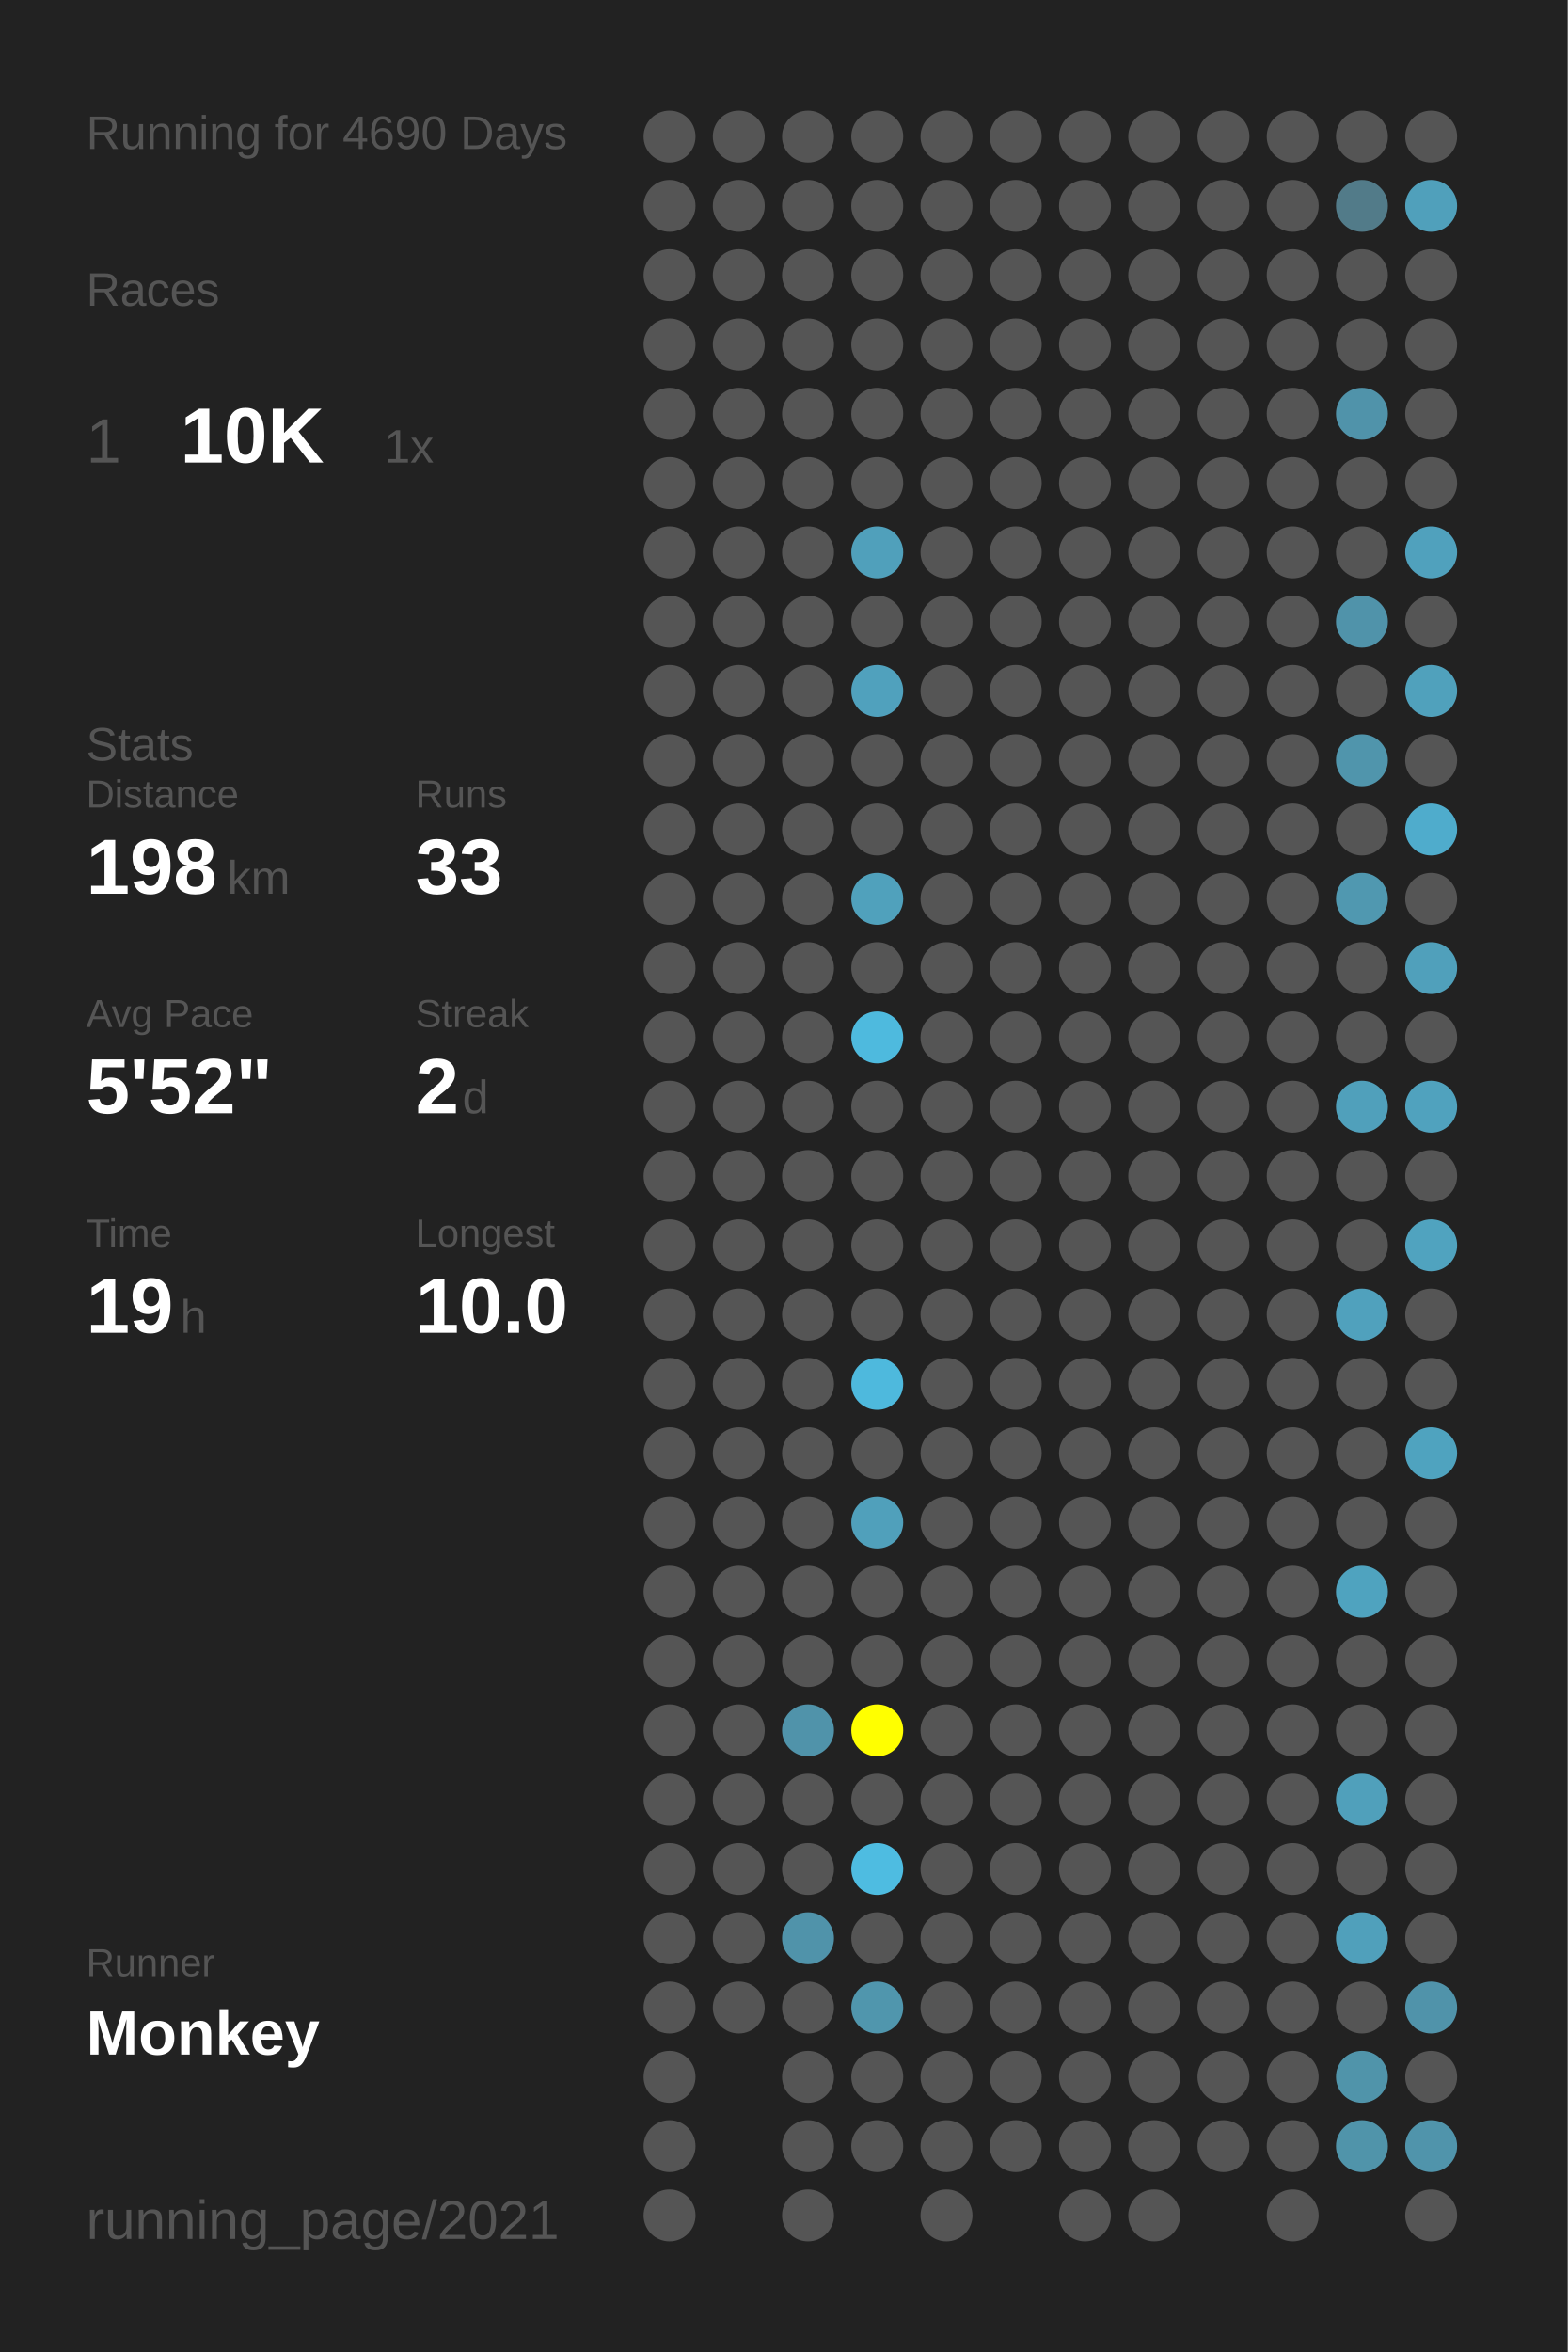
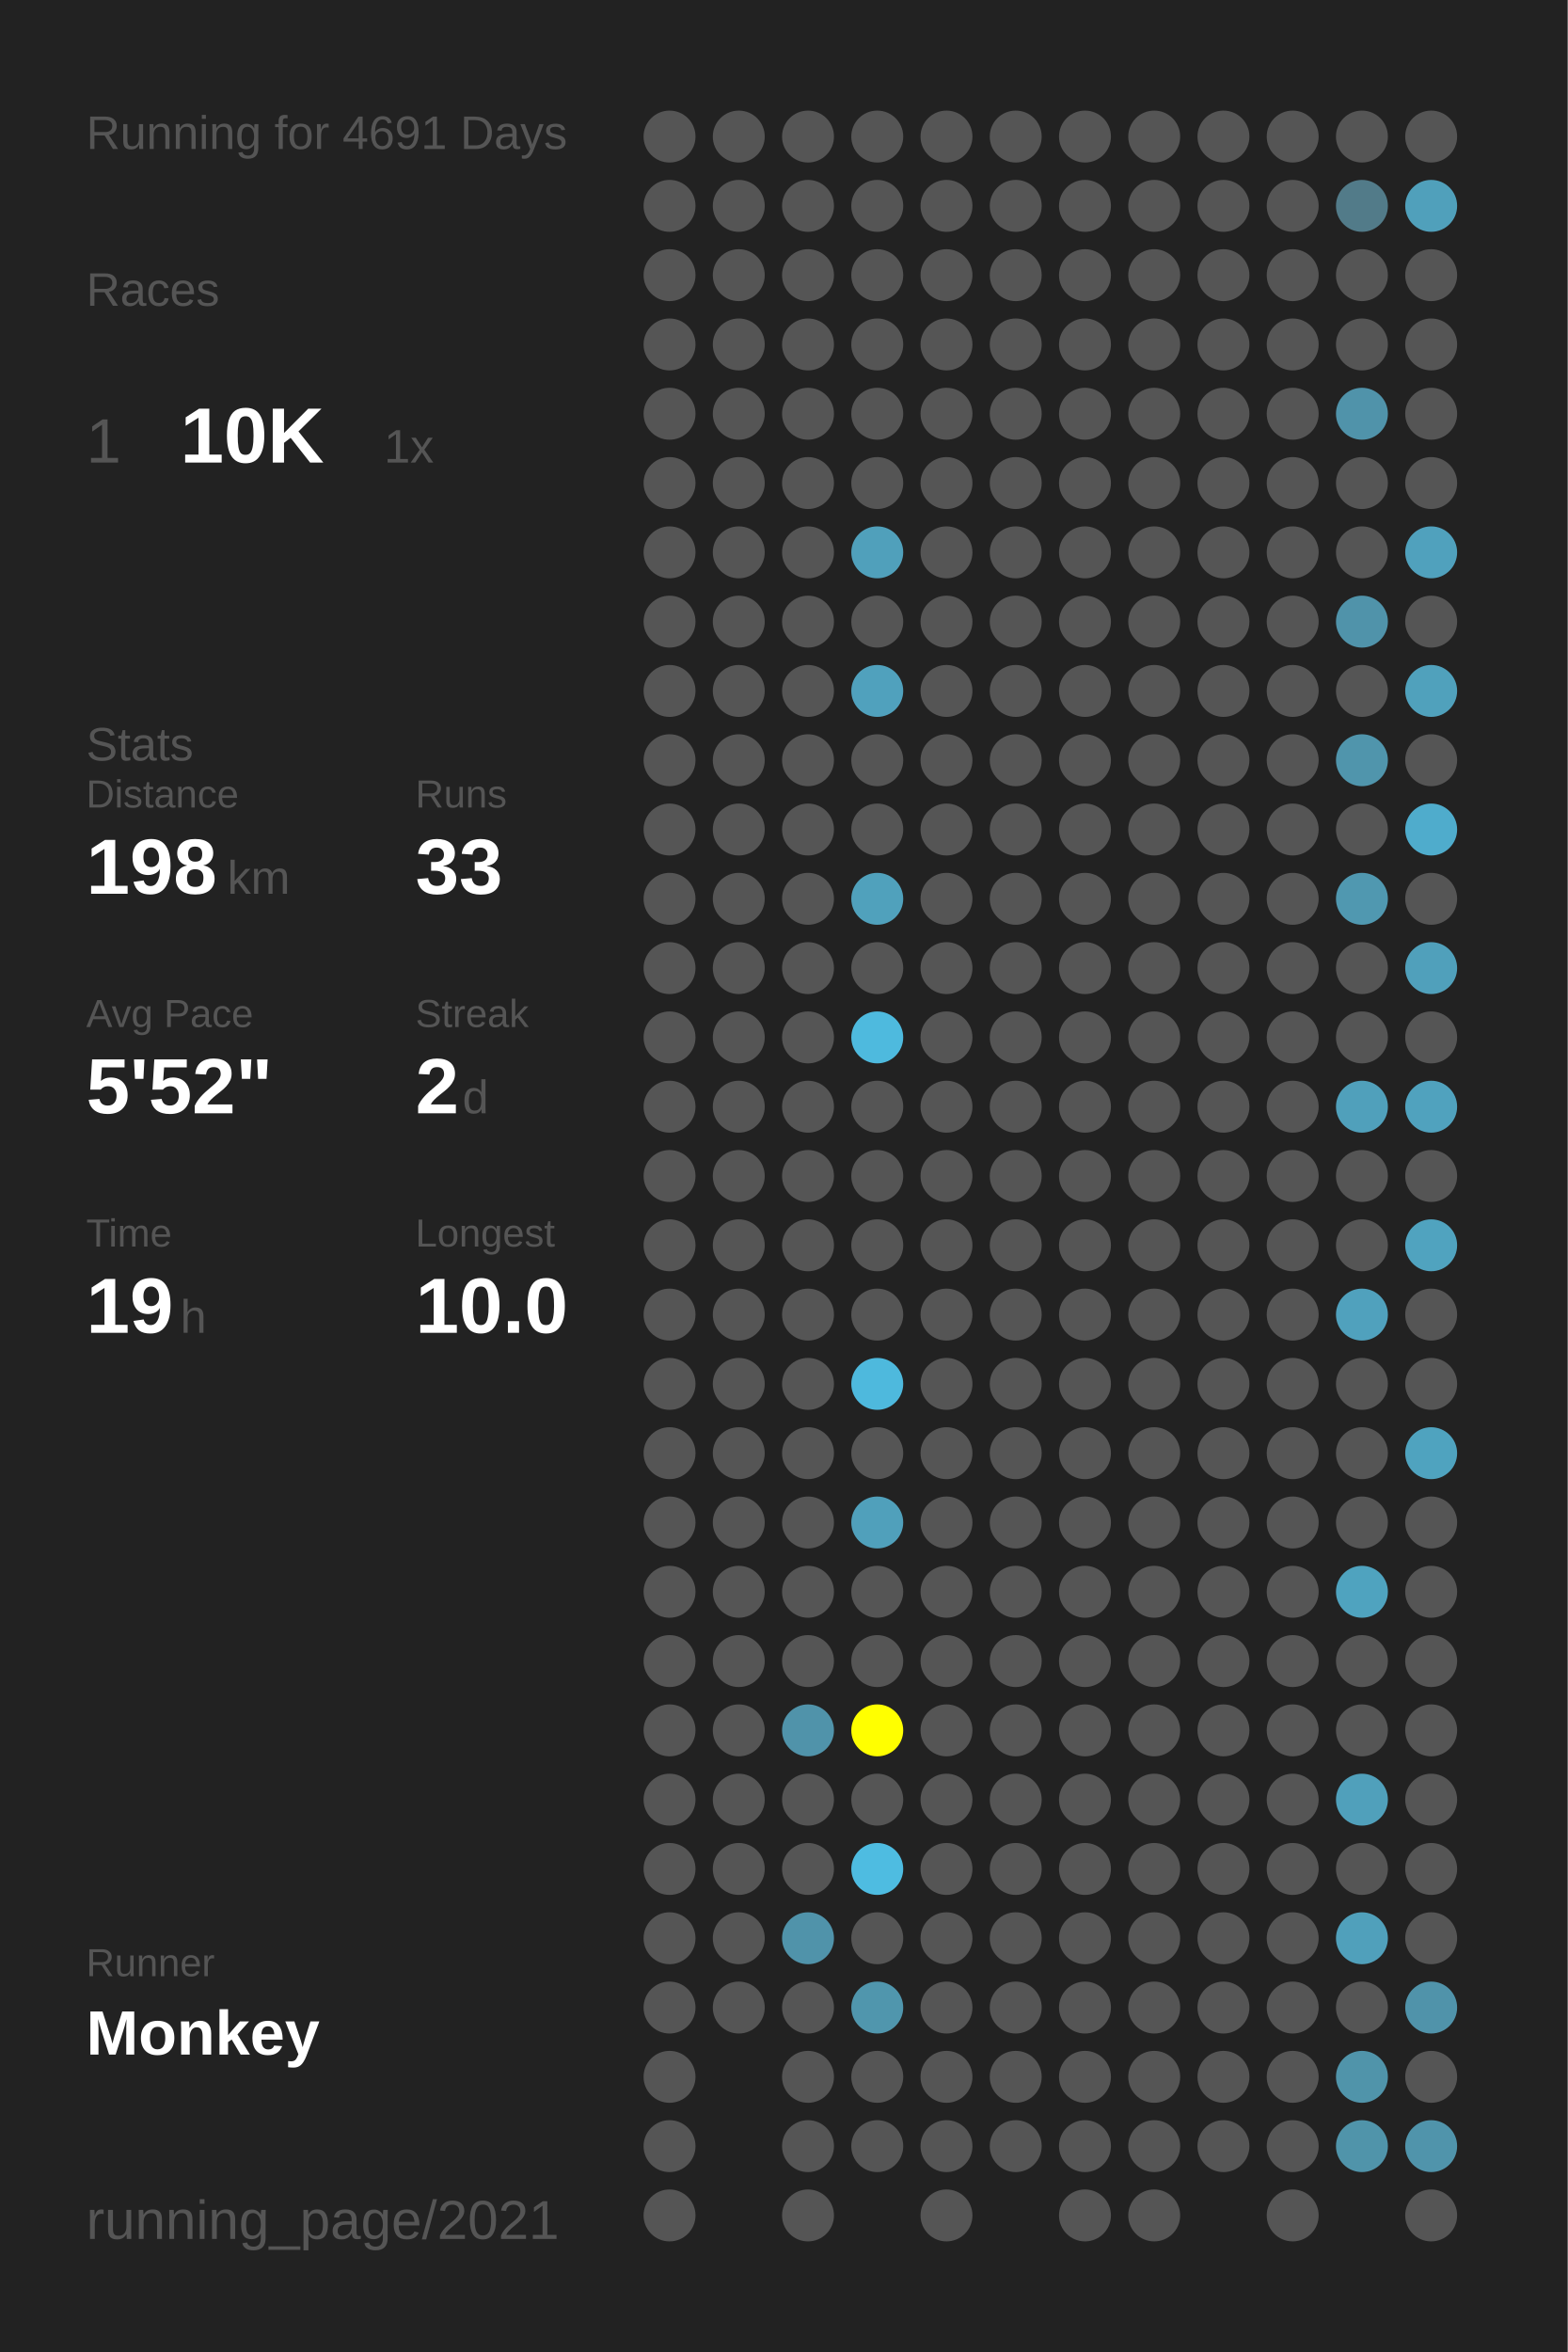
<svg xmlns="http://www.w3.org/2000/svg" baseProfile="full" height="300mm" version="1.1" viewBox="0,0,200,300" width="200mm">
  <defs />
  <rect fill="#222222" height="300" width="200" x="0" y="0" />
-   <text fill="#555555" style="font-size:6px; font-family:Arial;" x="11" y="19">Running for 4690 Days</text>
+   <text fill="#555555" style="font-size:6px; font-family:Arial;" x="11" y="19">Running for 4691 Days</text>
  <text fill="#555555" style="font-size:6px; font-family:Arial;" x="11" y="39">Races</text>
  <text fill="#555555" style="font-size:8px; font-family:Arial;" x="11" y="59">1</text>
  <text fill="#FFFFFF" style="font-size:10px; font-family:Arial; font-weight:bold;" x="23" y="59">10K</text>
  <text fill="#555555" style="font-size:6px; font-family:Arial;" x="49" y="59">1x</text>
  <text fill="#555555" style="font-size:6px; font-family:Arial;" x="11" y="97">Stats</text>
  <text fill="#555555" style="font-size:5px; font-family:Arial;" x="11" y="103">Distance</text>
  <text fill="#FFFFFF" style="font-size:10px; font-family:Arial; font-weight:bold;" x="11" y="114">198</text>
  <text fill="#555555" style="font-size:6px; font-family:Arial;" x="29" y="114">km</text>
  <text fill="#555555" style="font-size:5px; font-family:Arial;" x="53" y="103">Runs</text>
  <text fill="#FFFFFF" style="font-size:10px; font-family:Arial; font-weight:bold;" x="53" y="114">33</text>
  <text fill="#555555" style="font-size:5px; font-family:Arial;" x="11" y="131">Avg Pace</text>
  <text fill="#FFFFFF" style="font-size:10px; font-family:Arial; font-weight:bold;" x="11" y="142">5'52"</text>
  <text fill="#555555" style="font-size:5px; font-family:Arial;" x="53" y="131">Streak</text>
  <text fill="#FFFFFF" style="font-size:10px; font-family:Arial; font-weight:bold;" x="53" y="142">2</text>
  <text fill="#555555" style="font-size:6px; font-family:Arial;" x="59" y="142">d</text>
  <text fill="#555555" style="font-size:5px; font-family:Arial;" x="11" y="159">Time</text>
  <text fill="#FFFFFF" style="font-size:10px; font-family:Arial; font-weight:bold;" x="11" y="170">19</text>
  <text fill="#555555" style="font-size:6px; font-family:Arial;" x="23" y="170">h</text>
  <text fill="#555555" style="font-size:5px; font-family:Arial;" x="53" y="159">Longest</text>
  <text fill="#FFFFFF" style="font-size:10px; font-family:Arial; font-weight:bold;" x="53" y="170">10.0</text>
  <text fill="#555555" style="font-size:5px; font-family:Arial;" x="11" y="252.065">Runner</text>
  <text fill="#FFFFFF" style="font-size:8px; font-family:Arial; font-weight:bold;" x="11" y="262.065">Monkey</text>
  <text fill="#555555" style="font-size:7px; font-family:Arial;" x="11" y="285.581">running_page/2021</text>
  <circle cx="85.417" cy="17.419" fill="#555555" r="3.312" />
  <circle cx="85.417" cy="26.258" fill="#555555" r="3.312" />
  <circle cx="85.417" cy="35.097" fill="#555555" r="3.312" />
  <circle cx="85.417" cy="43.935" fill="#555555" r="3.312" />
  <circle cx="85.417" cy="52.774" fill="#555555" r="3.312" />
  <circle cx="85.417" cy="61.613" fill="#555555" r="3.312" />
  <circle cx="85.417" cy="70.452" fill="#555555" r="3.312" />
  <circle cx="85.417" cy="79.29" fill="#555555" r="3.312" />
  <circle cx="85.417" cy="88.129" fill="#555555" r="3.312" />
  <circle cx="85.417" cy="96.968" fill="#555555" r="3.312" />
  <circle cx="85.417" cy="105.806" fill="#555555" r="3.312" />
  <circle cx="85.417" cy="114.645" fill="#555555" r="3.312" />
  <circle cx="85.417" cy="123.484" fill="#555555" r="3.312" />
  <circle cx="85.417" cy="132.323" fill="#555555" r="3.312" />
  <circle cx="85.417" cy="141.161" fill="#555555" r="3.312" />
  <circle cx="85.417" cy="150" fill="#555555" r="3.312" />
  <circle cx="85.417" cy="158.839" fill="#555555" r="3.312" />
  <circle cx="85.417" cy="167.677" fill="#555555" r="3.312" />
  <circle cx="85.417" cy="176.516" fill="#555555" r="3.312" />
  <circle cx="85.417" cy="185.355" fill="#555555" r="3.312" />
  <circle cx="85.417" cy="194.194" fill="#555555" r="3.312" />
  <circle cx="85.417" cy="203.032" fill="#555555" r="3.312" />
  <circle cx="85.417" cy="211.871" fill="#555555" r="3.312" />
  <circle cx="85.417" cy="220.71" fill="#555555" r="3.312" />
  <circle cx="85.417" cy="229.548" fill="#555555" r="3.312" />
  <circle cx="85.417" cy="238.387" fill="#555555" r="3.312" />
  <circle cx="85.417" cy="247.226" fill="#555555" r="3.312" />
  <circle cx="85.417" cy="256.065" fill="#555555" r="3.312" />
  <circle cx="85.417" cy="264.903" fill="#555555" r="3.312" />
  <circle cx="85.417" cy="273.742" fill="#555555" r="3.312" />
  <circle cx="85.417" cy="282.581" fill="#555555" r="3.312" />
  <circle cx="94.25" cy="17.419" fill="#555555" r="3.312" />
  <circle cx="94.25" cy="26.258" fill="#555555" r="3.312" />
  <circle cx="94.25" cy="35.097" fill="#555555" r="3.312" />
  <circle cx="94.25" cy="43.935" fill="#555555" r="3.312" />
  <circle cx="94.25" cy="52.774" fill="#555555" r="3.312" />
  <circle cx="94.25" cy="61.613" fill="#555555" r="3.312" />
  <circle cx="94.25" cy="70.452" fill="#555555" r="3.312" />
  <circle cx="94.25" cy="79.29" fill="#555555" r="3.312" />
  <circle cx="94.25" cy="88.129" fill="#555555" r="3.312" />
  <circle cx="94.25" cy="96.968" fill="#555555" r="3.312" />
  <circle cx="94.25" cy="105.806" fill="#555555" r="3.312" />
  <circle cx="94.25" cy="114.645" fill="#555555" r="3.312" />
  <circle cx="94.25" cy="123.484" fill="#555555" r="3.312" />
  <circle cx="94.25" cy="132.323" fill="#555555" r="3.312" />
  <circle cx="94.25" cy="141.161" fill="#555555" r="3.312" />
  <circle cx="94.25" cy="150" fill="#555555" r="3.312" />
  <circle cx="94.25" cy="158.839" fill="#555555" r="3.312" />
  <circle cx="94.25" cy="167.677" fill="#555555" r="3.312" />
  <circle cx="94.25" cy="176.516" fill="#555555" r="3.312" />
  <circle cx="94.25" cy="185.355" fill="#555555" r="3.312" />
  <circle cx="94.25" cy="194.194" fill="#555555" r="3.312" />
  <circle cx="94.25" cy="203.032" fill="#555555" r="3.312" />
  <circle cx="94.25" cy="211.871" fill="#555555" r="3.312" />
  <circle cx="94.25" cy="220.71" fill="#555555" r="3.312" />
  <circle cx="94.25" cy="229.548" fill="#555555" r="3.312" />
  <circle cx="94.25" cy="238.387" fill="#555555" r="3.312" />
  <circle cx="94.25" cy="247.226" fill="#555555" r="3.312" />
  <circle cx="94.25" cy="256.065" fill="#555555" r="3.312" />
  <circle cx="103.083" cy="17.419" fill="#555555" r="3.312" />
  <circle cx="103.083" cy="26.258" fill="#555555" r="3.312" />
  <circle cx="103.083" cy="35.097" fill="#555555" r="3.312" />
  <circle cx="103.083" cy="43.935" fill="#555555" r="3.312" />
  <circle cx="103.083" cy="52.774" fill="#555555" r="3.312" />
  <circle cx="103.083" cy="61.613" fill="#555555" r="3.312" />
  <circle cx="103.083" cy="70.452" fill="#555555" r="3.312" />
  <circle cx="103.083" cy="79.29" fill="#555555" r="3.312" />
  <circle cx="103.083" cy="88.129" fill="#555555" r="3.312" />
  <circle cx="103.083" cy="96.968" fill="#555555" r="3.312" />
  <circle cx="103.083" cy="105.806" fill="#555555" r="3.312" />
  <circle cx="103.083" cy="114.645" fill="#555555" r="3.312" />
  <circle cx="103.083" cy="123.484" fill="#555555" r="3.312" />
  <circle cx="103.083" cy="132.323" fill="#555555" r="3.312" />
  <circle cx="103.083" cy="141.161" fill="#555555" r="3.312" />
  <circle cx="103.083" cy="150" fill="#555555" r="3.312" />
  <circle cx="103.083" cy="158.839" fill="#555555" r="3.312" />
  <circle cx="103.083" cy="167.677" fill="#555555" r="3.312" />
  <circle cx="103.083" cy="176.516" fill="#555555" r="3.312" />
  <circle cx="103.083" cy="185.355" fill="#555555" r="3.312" />
  <circle cx="103.083" cy="194.194" fill="#555555" r="3.312" />
  <circle cx="103.083" cy="203.032" fill="#555555" r="3.312" />
  <circle cx="103.083" cy="211.871" fill="#555555" r="3.312" />
  <circle cx="103.083" cy="220.71" fill="#5093aa" r="3.312" />
  <circle cx="103.083" cy="229.548" fill="#555555" r="3.312" />
  <circle cx="103.083" cy="238.387" fill="#555555" r="3.312" />
  <circle cx="103.083" cy="247.226" fill="#5093aa" r="3.312" />
  <circle cx="103.083" cy="256.065" fill="#555555" r="3.312" />
  <circle cx="103.083" cy="264.903" fill="#555555" r="3.312" />
  <circle cx="103.083" cy="273.742" fill="#555555" r="3.312" />
  <circle cx="103.083" cy="282.581" fill="#555555" r="3.312" />
  <circle cx="111.917" cy="17.419" fill="#555555" r="3.312" />
  <circle cx="111.917" cy="26.258" fill="#555555" r="3.312" />
  <circle cx="111.917" cy="35.097" fill="#555555" r="3.312" />
  <circle cx="111.917" cy="43.935" fill="#555555" r="3.312" />
  <circle cx="111.917" cy="52.774" fill="#555555" r="3.312" />
  <circle cx="111.917" cy="61.613" fill="#555555" r="3.312" />
  <circle cx="111.917" cy="70.452" fill="#50a0bb" r="3.312" />
  <circle cx="111.917" cy="79.29" fill="#555555" r="3.312" />
  <circle cx="111.917" cy="88.129" fill="#50a1bd" r="3.312" />
  <circle cx="111.917" cy="96.968" fill="#555555" r="3.312" />
  <circle cx="111.917" cy="105.806" fill="#555555" r="3.312" />
  <circle cx="111.917" cy="114.645" fill="#50a1bc" r="3.312" />
  <circle cx="111.917" cy="123.484" fill="#555555" r="3.312" />
  <circle cx="111.917" cy="132.323" fill="#4ebade" r="3.312" />
  <circle cx="111.917" cy="141.161" fill="#555555" r="3.312" />
  <circle cx="111.917" cy="150" fill="#555555" r="3.312" />
  <circle cx="111.917" cy="158.839" fill="#555555" r="3.312" />
  <circle cx="111.917" cy="167.677" fill="#555555" r="3.312" />
  <circle cx="111.917" cy="176.516" fill="#4eb9dd" r="3.312" />
  <circle cx="111.917" cy="185.355" fill="#555555" r="3.312" />
  <circle cx="111.917" cy="194.194" fill="#50a0bb" r="3.312" />
  <circle cx="111.917" cy="203.032" fill="#555555" r="3.312" />
  <circle cx="111.917" cy="211.871" fill="#555555" r="3.312" />
  <circle cx="111.917" cy="220.71" fill="#FFFF00" r="3.312" />
  <circle cx="111.917" cy="229.548" fill="#555555" r="3.312" />
  <circle cx="111.917" cy="238.387" fill="#4ebce1" r="3.312" />
  <circle cx="111.917" cy="247.226" fill="#555555" r="3.312" />
  <circle cx="111.917" cy="256.065" fill="#5096ad" r="3.312" />
  <circle cx="111.917" cy="264.903" fill="#555555" r="3.312" />
  <circle cx="111.917" cy="273.742" fill="#555555" r="3.312" />
  <circle cx="120.75" cy="17.419" fill="#555555" r="3.312" />
  <circle cx="120.75" cy="26.258" fill="#555555" r="3.312" />
  <circle cx="120.75" cy="35.097" fill="#555555" r="3.312" />
  <circle cx="120.75" cy="43.935" fill="#555555" r="3.312" />
  <circle cx="120.75" cy="52.774" fill="#555555" r="3.312" />
  <circle cx="120.75" cy="61.613" fill="#555555" r="3.312" />
  <circle cx="120.75" cy="70.452" fill="#555555" r="3.312" />
  <circle cx="120.75" cy="79.29" fill="#555555" r="3.312" />
  <circle cx="120.75" cy="88.129" fill="#555555" r="3.312" />
  <circle cx="120.75" cy="96.968" fill="#555555" r="3.312" />
  <circle cx="120.75" cy="105.806" fill="#555555" r="3.312" />
  <circle cx="120.75" cy="114.645" fill="#555555" r="3.312" />
  <circle cx="120.75" cy="123.484" fill="#555555" r="3.312" />
  <circle cx="120.75" cy="132.323" fill="#555555" r="3.312" />
  <circle cx="120.75" cy="141.161" fill="#555555" r="3.312" />
  <circle cx="120.75" cy="150" fill="#555555" r="3.312" />
  <circle cx="120.75" cy="158.839" fill="#555555" r="3.312" />
  <circle cx="120.75" cy="167.677" fill="#555555" r="3.312" />
  <circle cx="120.75" cy="176.516" fill="#555555" r="3.312" />
  <circle cx="120.75" cy="185.355" fill="#555555" r="3.312" />
  <circle cx="120.75" cy="194.194" fill="#555555" r="3.312" />
  <circle cx="120.75" cy="203.032" fill="#555555" r="3.312" />
  <circle cx="120.75" cy="211.871" fill="#555555" r="3.312" />
  <circle cx="120.75" cy="220.71" fill="#555555" r="3.312" />
  <circle cx="120.75" cy="229.548" fill="#555555" r="3.312" />
  <circle cx="120.75" cy="238.387" fill="#555555" r="3.312" />
  <circle cx="120.75" cy="247.226" fill="#555555" r="3.312" />
  <circle cx="120.75" cy="256.065" fill="#555555" r="3.312" />
  <circle cx="120.75" cy="264.903" fill="#555555" r="3.312" />
  <circle cx="120.75" cy="273.742" fill="#555555" r="3.312" />
  <circle cx="120.75" cy="282.581" fill="#555555" r="3.312" />
  <circle cx="129.583" cy="17.419" fill="#555555" r="3.312" />
  <circle cx="129.583" cy="26.258" fill="#555555" r="3.312" />
  <circle cx="129.583" cy="35.097" fill="#555555" r="3.312" />
  <circle cx="129.583" cy="43.935" fill="#555555" r="3.312" />
  <circle cx="129.583" cy="52.774" fill="#555555" r="3.312" />
  <circle cx="129.583" cy="61.613" fill="#555555" r="3.312" />
  <circle cx="129.583" cy="70.452" fill="#555555" r="3.312" />
  <circle cx="129.583" cy="79.29" fill="#555555" r="3.312" />
  <circle cx="129.583" cy="88.129" fill="#555555" r="3.312" />
  <circle cx="129.583" cy="96.968" fill="#555555" r="3.312" />
  <circle cx="129.583" cy="105.806" fill="#555555" r="3.312" />
  <circle cx="129.583" cy="114.645" fill="#555555" r="3.312" />
  <circle cx="129.583" cy="123.484" fill="#555555" r="3.312" />
  <circle cx="129.583" cy="132.323" fill="#555555" r="3.312" />
  <circle cx="129.583" cy="141.161" fill="#555555" r="3.312" />
  <circle cx="129.583" cy="150" fill="#555555" r="3.312" />
  <circle cx="129.583" cy="158.839" fill="#555555" r="3.312" />
  <circle cx="129.583" cy="167.677" fill="#555555" r="3.312" />
  <circle cx="129.583" cy="176.516" fill="#555555" r="3.312" />
  <circle cx="129.583" cy="185.355" fill="#555555" r="3.312" />
  <circle cx="129.583" cy="194.194" fill="#555555" r="3.312" />
  <circle cx="129.583" cy="203.032" fill="#555555" r="3.312" />
  <circle cx="129.583" cy="211.871" fill="#555555" r="3.312" />
  <circle cx="129.583" cy="220.71" fill="#555555" r="3.312" />
  <circle cx="129.583" cy="229.548" fill="#555555" r="3.312" />
  <circle cx="129.583" cy="238.387" fill="#555555" r="3.312" />
  <circle cx="129.583" cy="247.226" fill="#555555" r="3.312" />
  <circle cx="129.583" cy="256.065" fill="#555555" r="3.312" />
  <circle cx="129.583" cy="264.903" fill="#555555" r="3.312" />
  <circle cx="129.583" cy="273.742" fill="#555555" r="3.312" />
  <circle cx="138.417" cy="17.419" fill="#555555" r="3.312" />
  <circle cx="138.417" cy="26.258" fill="#555555" r="3.312" />
  <circle cx="138.417" cy="35.097" fill="#555555" r="3.312" />
  <circle cx="138.417" cy="43.935" fill="#555555" r="3.312" />
  <circle cx="138.417" cy="52.774" fill="#555555" r="3.312" />
  <circle cx="138.417" cy="61.613" fill="#555555" r="3.312" />
  <circle cx="138.417" cy="70.452" fill="#555555" r="3.312" />
  <circle cx="138.417" cy="79.29" fill="#555555" r="3.312" />
  <circle cx="138.417" cy="88.129" fill="#555555" r="3.312" />
  <circle cx="138.417" cy="96.968" fill="#555555" r="3.312" />
  <circle cx="138.417" cy="105.806" fill="#555555" r="3.312" />
  <circle cx="138.417" cy="114.645" fill="#555555" r="3.312" />
  <circle cx="138.417" cy="123.484" fill="#555555" r="3.312" />
  <circle cx="138.417" cy="132.323" fill="#555555" r="3.312" />
  <circle cx="138.417" cy="141.161" fill="#555555" r="3.312" />
  <circle cx="138.417" cy="150" fill="#555555" r="3.312" />
  <circle cx="138.417" cy="158.839" fill="#555555" r="3.312" />
  <circle cx="138.417" cy="167.677" fill="#555555" r="3.312" />
  <circle cx="138.417" cy="176.516" fill="#555555" r="3.312" />
  <circle cx="138.417" cy="185.355" fill="#555555" r="3.312" />
  <circle cx="138.417" cy="194.194" fill="#555555" r="3.312" />
  <circle cx="138.417" cy="203.032" fill="#555555" r="3.312" />
  <circle cx="138.417" cy="211.871" fill="#555555" r="3.312" />
  <circle cx="138.417" cy="220.71" fill="#555555" r="3.312" />
  <circle cx="138.417" cy="229.548" fill="#555555" r="3.312" />
  <circle cx="138.417" cy="238.387" fill="#555555" r="3.312" />
  <circle cx="138.417" cy="247.226" fill="#555555" r="3.312" />
  <circle cx="138.417" cy="256.065" fill="#555555" r="3.312" />
  <circle cx="138.417" cy="264.903" fill="#555555" r="3.312" />
  <circle cx="138.417" cy="273.742" fill="#555555" r="3.312" />
  <circle cx="138.417" cy="282.581" fill="#555555" r="3.312" />
  <circle cx="147.25" cy="17.419" fill="#555555" r="3.312" />
  <circle cx="147.25" cy="26.258" fill="#555555" r="3.312" />
  <circle cx="147.25" cy="35.097" fill="#555555" r="3.312" />
  <circle cx="147.25" cy="43.935" fill="#555555" r="3.312" />
  <circle cx="147.25" cy="52.774" fill="#555555" r="3.312" />
  <circle cx="147.25" cy="61.613" fill="#555555" r="3.312" />
  <circle cx="147.25" cy="70.452" fill="#555555" r="3.312" />
  <circle cx="147.25" cy="79.29" fill="#555555" r="3.312" />
  <circle cx="147.25" cy="88.129" fill="#555555" r="3.312" />
  <circle cx="147.25" cy="96.968" fill="#555555" r="3.312" />
  <circle cx="147.25" cy="105.806" fill="#555555" r="3.312" />
  <circle cx="147.25" cy="114.645" fill="#555555" r="3.312" />
  <circle cx="147.25" cy="123.484" fill="#555555" r="3.312" />
  <circle cx="147.25" cy="132.323" fill="#555555" r="3.312" />
  <circle cx="147.25" cy="141.161" fill="#555555" r="3.312" />
  <circle cx="147.25" cy="150" fill="#555555" r="3.312" />
  <circle cx="147.25" cy="158.839" fill="#555555" r="3.312" />
  <circle cx="147.25" cy="167.677" fill="#555555" r="3.312" />
  <circle cx="147.25" cy="176.516" fill="#555555" r="3.312" />
  <circle cx="147.25" cy="185.355" fill="#555555" r="3.312" />
  <circle cx="147.25" cy="194.194" fill="#555555" r="3.312" />
  <circle cx="147.25" cy="203.032" fill="#555555" r="3.312" />
  <circle cx="147.25" cy="211.871" fill="#555555" r="3.312" />
  <circle cx="147.25" cy="220.71" fill="#555555" r="3.312" />
  <circle cx="147.25" cy="229.548" fill="#555555" r="3.312" />
  <circle cx="147.25" cy="238.387" fill="#555555" r="3.312" />
  <circle cx="147.25" cy="247.226" fill="#555555" r="3.312" />
  <circle cx="147.25" cy="256.065" fill="#555555" r="3.312" />
  <circle cx="147.25" cy="264.903" fill="#555555" r="3.312" />
  <circle cx="147.25" cy="273.742" fill="#555555" r="3.312" />
  <circle cx="147.25" cy="282.581" fill="#555555" r="3.312" />
  <circle cx="156.083" cy="17.419" fill="#555555" r="3.312" />
  <circle cx="156.083" cy="26.258" fill="#555555" r="3.312" />
  <circle cx="156.083" cy="35.097" fill="#555555" r="3.312" />
  <circle cx="156.083" cy="43.935" fill="#555555" r="3.312" />
  <circle cx="156.083" cy="52.774" fill="#555555" r="3.312" />
  <circle cx="156.083" cy="61.613" fill="#555555" r="3.312" />
  <circle cx="156.083" cy="70.452" fill="#555555" r="3.312" />
  <circle cx="156.083" cy="79.29" fill="#555555" r="3.312" />
  <circle cx="156.083" cy="88.129" fill="#555555" r="3.312" />
  <circle cx="156.083" cy="96.968" fill="#555555" r="3.312" />
  <circle cx="156.083" cy="105.806" fill="#555555" r="3.312" />
  <circle cx="156.083" cy="114.645" fill="#555555" r="3.312" />
  <circle cx="156.083" cy="123.484" fill="#555555" r="3.312" />
  <circle cx="156.083" cy="132.323" fill="#555555" r="3.312" />
  <circle cx="156.083" cy="141.161" fill="#555555" r="3.312" />
  <circle cx="156.083" cy="150" fill="#555555" r="3.312" />
  <circle cx="156.083" cy="158.839" fill="#555555" r="3.312" />
  <circle cx="156.083" cy="167.677" fill="#555555" r="3.312" />
  <circle cx="156.083" cy="176.516" fill="#555555" r="3.312" />
  <circle cx="156.083" cy="185.355" fill="#555555" r="3.312" />
  <circle cx="156.083" cy="194.194" fill="#555555" r="3.312" />
  <circle cx="156.083" cy="203.032" fill="#555555" r="3.312" />
  <circle cx="156.083" cy="211.871" fill="#555555" r="3.312" />
  <circle cx="156.083" cy="220.71" fill="#555555" r="3.312" />
  <circle cx="156.083" cy="229.548" fill="#555555" r="3.312" />
  <circle cx="156.083" cy="238.387" fill="#555555" r="3.312" />
  <circle cx="156.083" cy="247.226" fill="#555555" r="3.312" />
  <circle cx="156.083" cy="256.065" fill="#555555" r="3.312" />
  <circle cx="156.083" cy="264.903" fill="#555555" r="3.312" />
  <circle cx="156.083" cy="273.742" fill="#555555" r="3.312" />
  <circle cx="164.917" cy="17.419" fill="#555555" r="3.312" />
  <circle cx="164.917" cy="26.258" fill="#555555" r="3.312" />
  <circle cx="164.917" cy="35.097" fill="#555555" r="3.312" />
  <circle cx="164.917" cy="43.935" fill="#555555" r="3.312" />
  <circle cx="164.917" cy="52.774" fill="#555555" r="3.312" />
  <circle cx="164.917" cy="61.613" fill="#555555" r="3.312" />
  <circle cx="164.917" cy="70.452" fill="#555555" r="3.312" />
  <circle cx="164.917" cy="79.29" fill="#555555" r="3.312" />
  <circle cx="164.917" cy="88.129" fill="#555555" r="3.312" />
  <circle cx="164.917" cy="96.968" fill="#555555" r="3.312" />
  <circle cx="164.917" cy="105.806" fill="#555555" r="3.312" />
  <circle cx="164.917" cy="114.645" fill="#555555" r="3.312" />
  <circle cx="164.917" cy="123.484" fill="#555555" r="3.312" />
  <circle cx="164.917" cy="132.323" fill="#555555" r="3.312" />
  <circle cx="164.917" cy="141.161" fill="#555555" r="3.312" />
  <circle cx="164.917" cy="150" fill="#555555" r="3.312" />
  <circle cx="164.917" cy="158.839" fill="#555555" r="3.312" />
  <circle cx="164.917" cy="167.677" fill="#555555" r="3.312" />
  <circle cx="164.917" cy="176.516" fill="#555555" r="3.312" />
  <circle cx="164.917" cy="185.355" fill="#555555" r="3.312" />
  <circle cx="164.917" cy="194.194" fill="#555555" r="3.312" />
  <circle cx="164.917" cy="203.032" fill="#555555" r="3.312" />
  <circle cx="164.917" cy="211.871" fill="#555555" r="3.312" />
  <circle cx="164.917" cy="220.71" fill="#555555" r="3.312" />
  <circle cx="164.917" cy="229.548" fill="#555555" r="3.312" />
  <circle cx="164.917" cy="238.387" fill="#555555" r="3.312" />
  <circle cx="164.917" cy="247.226" fill="#555555" r="3.312" />
  <circle cx="164.917" cy="256.065" fill="#555555" r="3.312" />
  <circle cx="164.917" cy="264.903" fill="#555555" r="3.312" />
  <circle cx="164.917" cy="273.742" fill="#555555" r="3.312" />
  <circle cx="164.917" cy="282.581" fill="#555555" r="3.312" />
  <circle cx="173.75" cy="17.419" fill="#555555" r="3.312" />
  <circle cx="173.75" cy="26.258" fill="#527b89" r="3.312" />
  <circle cx="173.75" cy="35.097" fill="#555555" r="3.312" />
  <circle cx="173.75" cy="43.935" fill="#555555" r="3.312" />
  <circle cx="173.75" cy="52.774" fill="#5093aa" r="3.312" />
  <circle cx="173.75" cy="61.613" fill="#555555" r="3.312" />
  <circle cx="173.75" cy="70.452" fill="#555555" r="3.312" />
  <circle cx="173.75" cy="79.29" fill="#5093aa" r="3.312" />
  <circle cx="173.75" cy="88.129" fill="#555555" r="3.312" />
  <circle cx="173.75" cy="96.968" fill="#5095ac" r="3.312" />
  <circle cx="173.75" cy="105.806" fill="#555555" r="3.312" />
  <circle cx="173.75" cy="114.645" fill="#5098b0" r="3.312" />
  <circle cx="173.75" cy="123.484" fill="#555555" r="3.312" />
  <circle cx="173.75" cy="132.323" fill="#555555" r="3.312" />
  <circle cx="173.75" cy="141.161" fill="#50a0bb" r="3.312" />
  <circle cx="173.75" cy="150" fill="#555555" r="3.312" />
  <circle cx="173.75" cy="158.839" fill="#555555" r="3.312" />
  <circle cx="173.75" cy="167.677" fill="#50a1bd" r="3.312" />
  <circle cx="173.75" cy="176.516" fill="#555555" r="3.312" />
  <circle cx="173.75" cy="185.355" fill="#555555" r="3.312" />
  <circle cx="173.75" cy="194.194" fill="#555555" r="3.312" />
  <circle cx="173.75" cy="203.032" fill="#4fa3bf" r="3.312" />
  <circle cx="173.75" cy="211.871" fill="#555555" r="3.312" />
  <circle cx="173.75" cy="220.71" fill="#555555" r="3.312" />
  <circle cx="173.75" cy="229.548" fill="#50a0bb" r="3.312" />
  <circle cx="173.75" cy="238.387" fill="#555555" r="3.312" />
  <circle cx="173.75" cy="247.226" fill="#50a0bb" r="3.312" />
  <circle cx="173.75" cy="256.065" fill="#555555" r="3.312" />
  <circle cx="173.75" cy="264.903" fill="#5094aa" r="3.312" />
  <circle cx="173.75" cy="273.742" fill="#5094aa" r="3.312" />
  <circle cx="182.583" cy="17.419" fill="#555555" r="3.312" />
  <circle cx="182.583" cy="26.258" fill="#50a0bb" r="3.312" />
  <circle cx="182.583" cy="35.097" fill="#555555" r="3.312" />
  <circle cx="182.583" cy="43.935" fill="#555555" r="3.312" />
  <circle cx="182.583" cy="52.774" fill="#555555" r="3.312" />
  <circle cx="182.583" cy="61.613" fill="#555555" r="3.312" />
  <circle cx="182.583" cy="70.452" fill="#50a1bd" r="3.312" />
  <circle cx="182.583" cy="79.29" fill="#555555" r="3.312" />
  <circle cx="182.583" cy="88.129" fill="#50a1bc" r="3.312" />
  <circle cx="182.583" cy="96.968" fill="#555555" r="3.312" />
  <circle cx="182.583" cy="105.806" fill="#4faccc" r="3.312" />
  <circle cx="182.583" cy="114.645" fill="#555555" r="3.312" />
  <circle cx="182.583" cy="123.484" fill="#50a0bb" r="3.312" />
  <circle cx="182.583" cy="132.323" fill="#555555" r="3.312" />
  <circle cx="182.583" cy="141.161" fill="#50a2be" r="3.312" />
  <circle cx="182.583" cy="150" fill="#555555" r="3.312" />
  <circle cx="182.583" cy="158.839" fill="#50a3bf" r="3.312" />
  <circle cx="182.583" cy="167.677" fill="#555555" r="3.312" />
  <circle cx="182.583" cy="176.516" fill="#555555" r="3.312" />
  <circle cx="182.583" cy="185.355" fill="#4fa3bf" r="3.312" />
  <circle cx="182.583" cy="194.194" fill="#555555" r="3.312" />
  <circle cx="182.583" cy="203.032" fill="#555555" r="3.312" />
  <circle cx="182.583" cy="211.871" fill="#555555" r="3.312" />
  <circle cx="182.583" cy="220.71" fill="#555555" r="3.312" />
  <circle cx="182.583" cy="229.548" fill="#555555" r="3.312" />
  <circle cx="182.583" cy="238.387" fill="#555555" r="3.312" />
  <circle cx="182.583" cy="247.226" fill="#555555" r="3.312" />
  <circle cx="182.583" cy="256.065" fill="#5093aa" r="3.312" />
  <circle cx="182.583" cy="264.903" fill="#555555" r="3.312" />
  <circle cx="182.583" cy="273.742" fill="#5094ab" r="3.312" />
  <circle cx="182.583" cy="282.581" fill="#555555" r="3.312" />
</svg>
